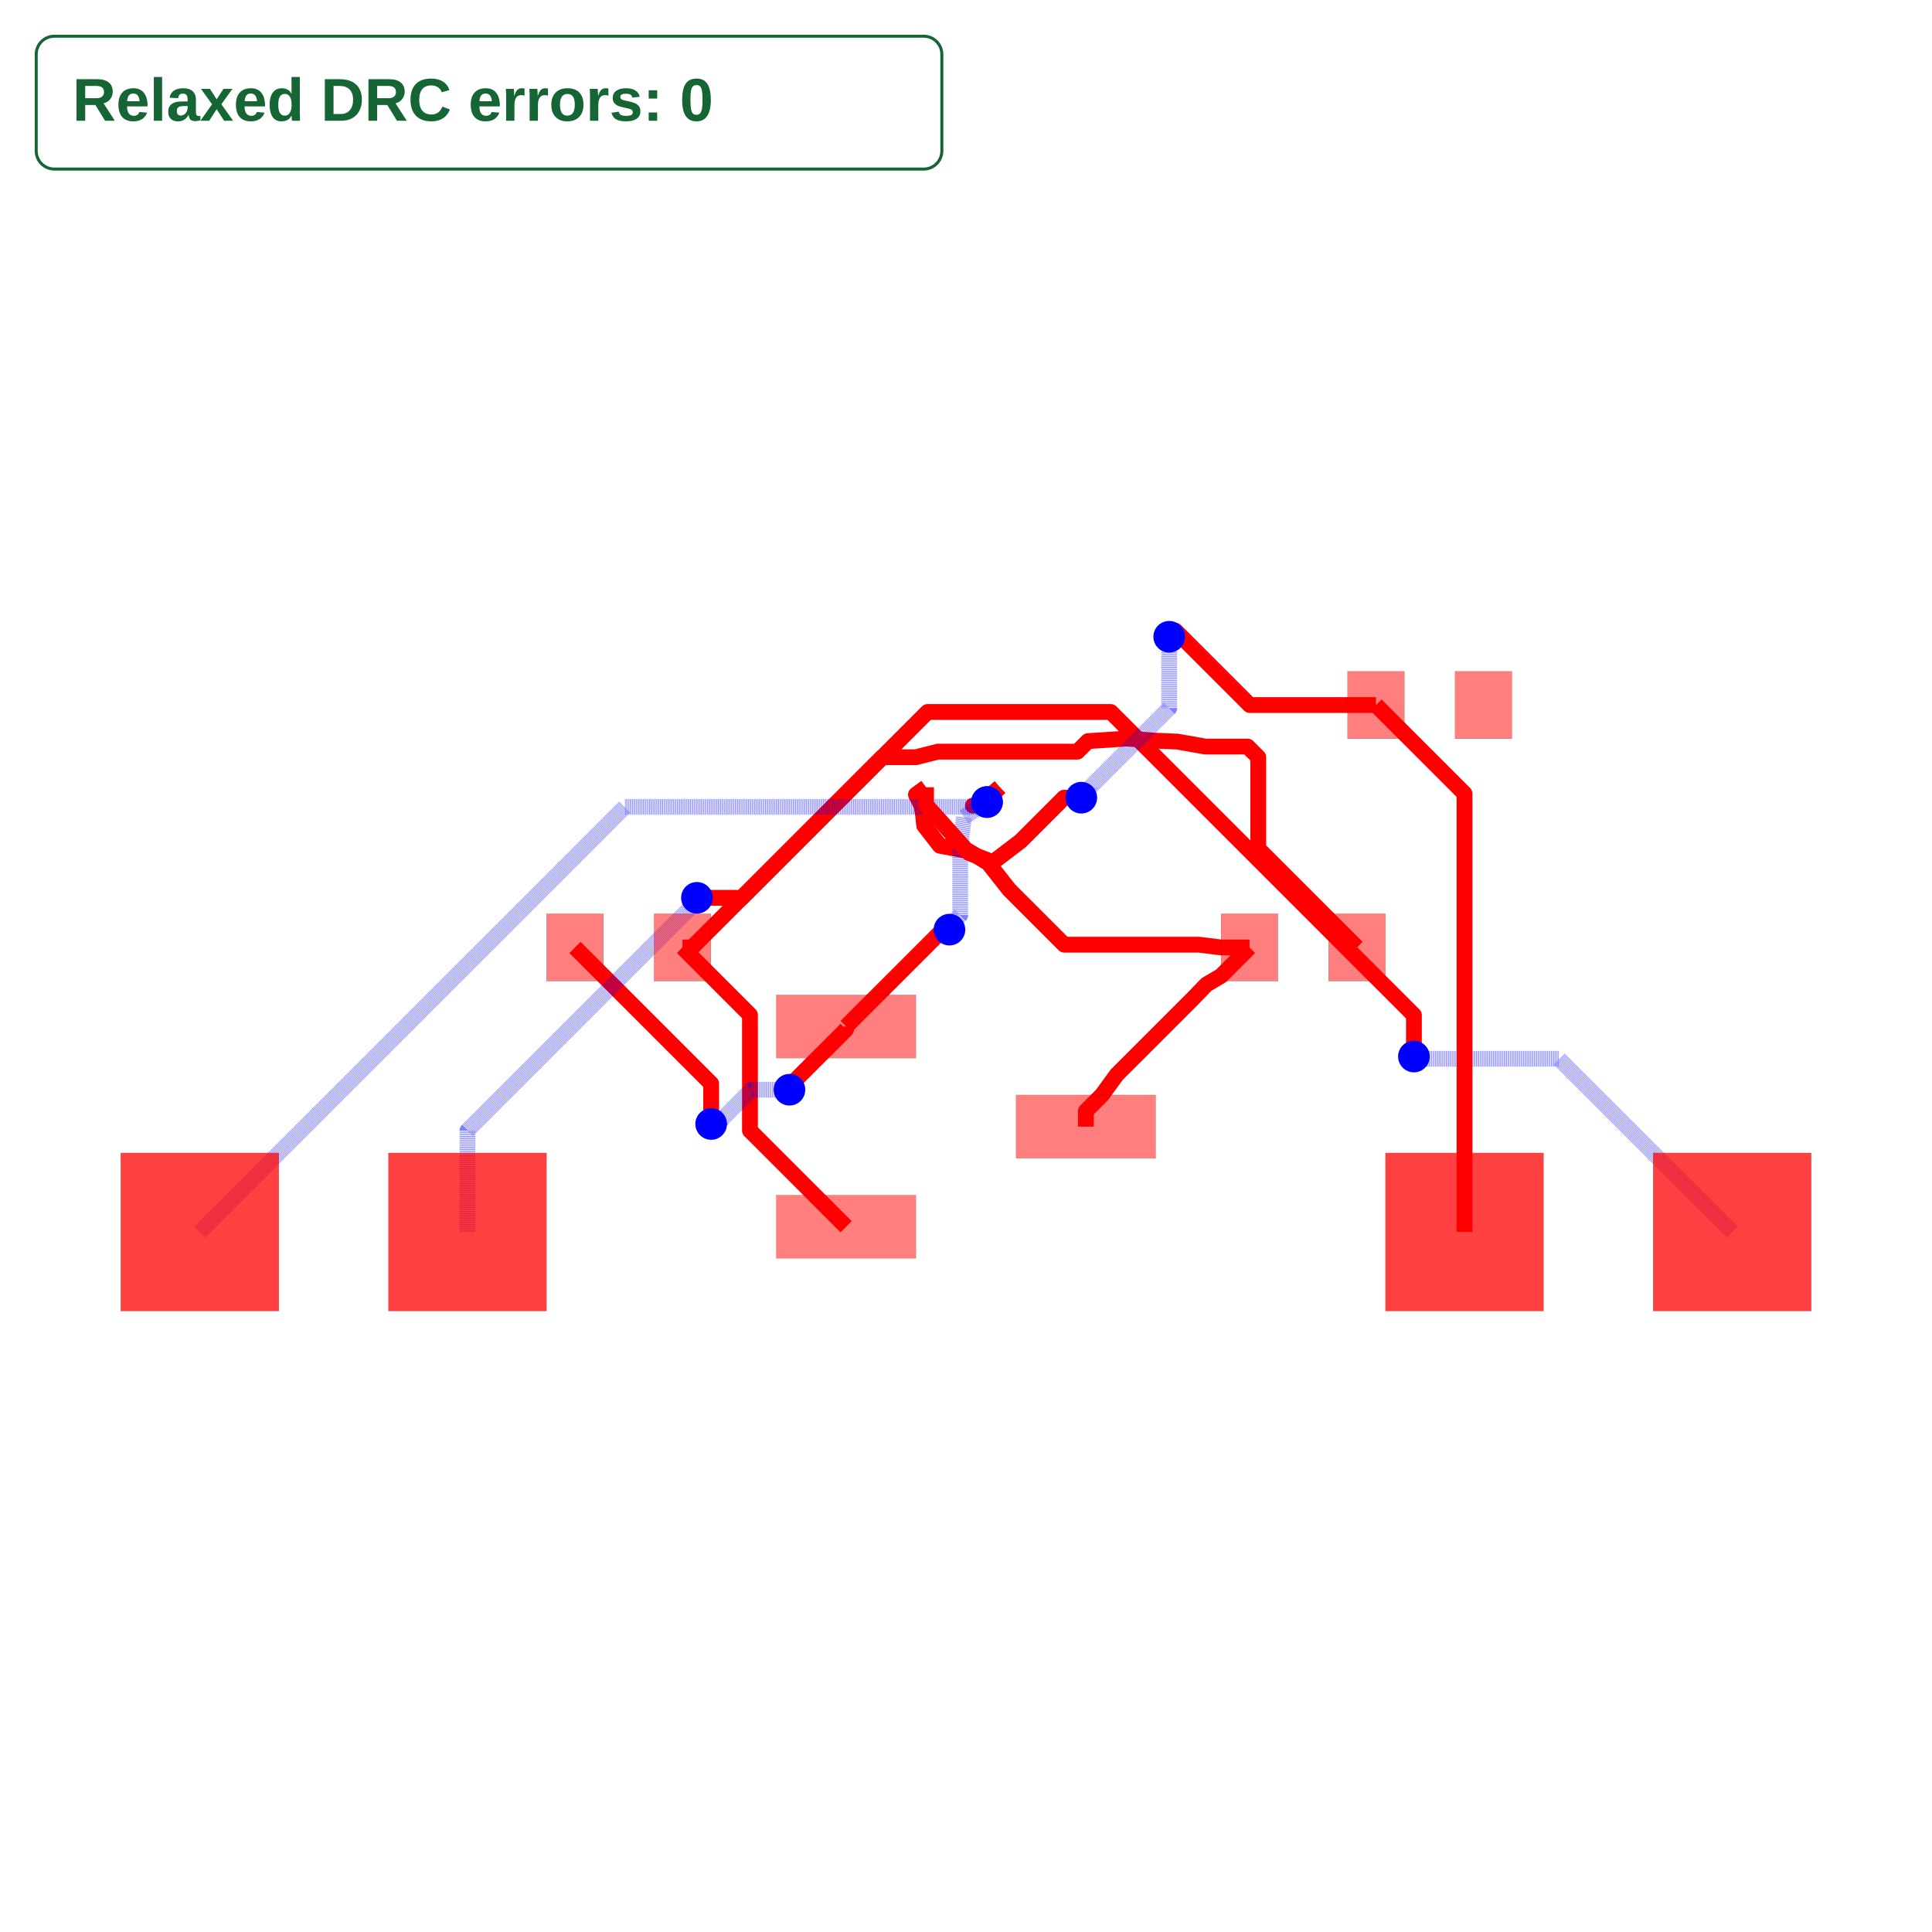
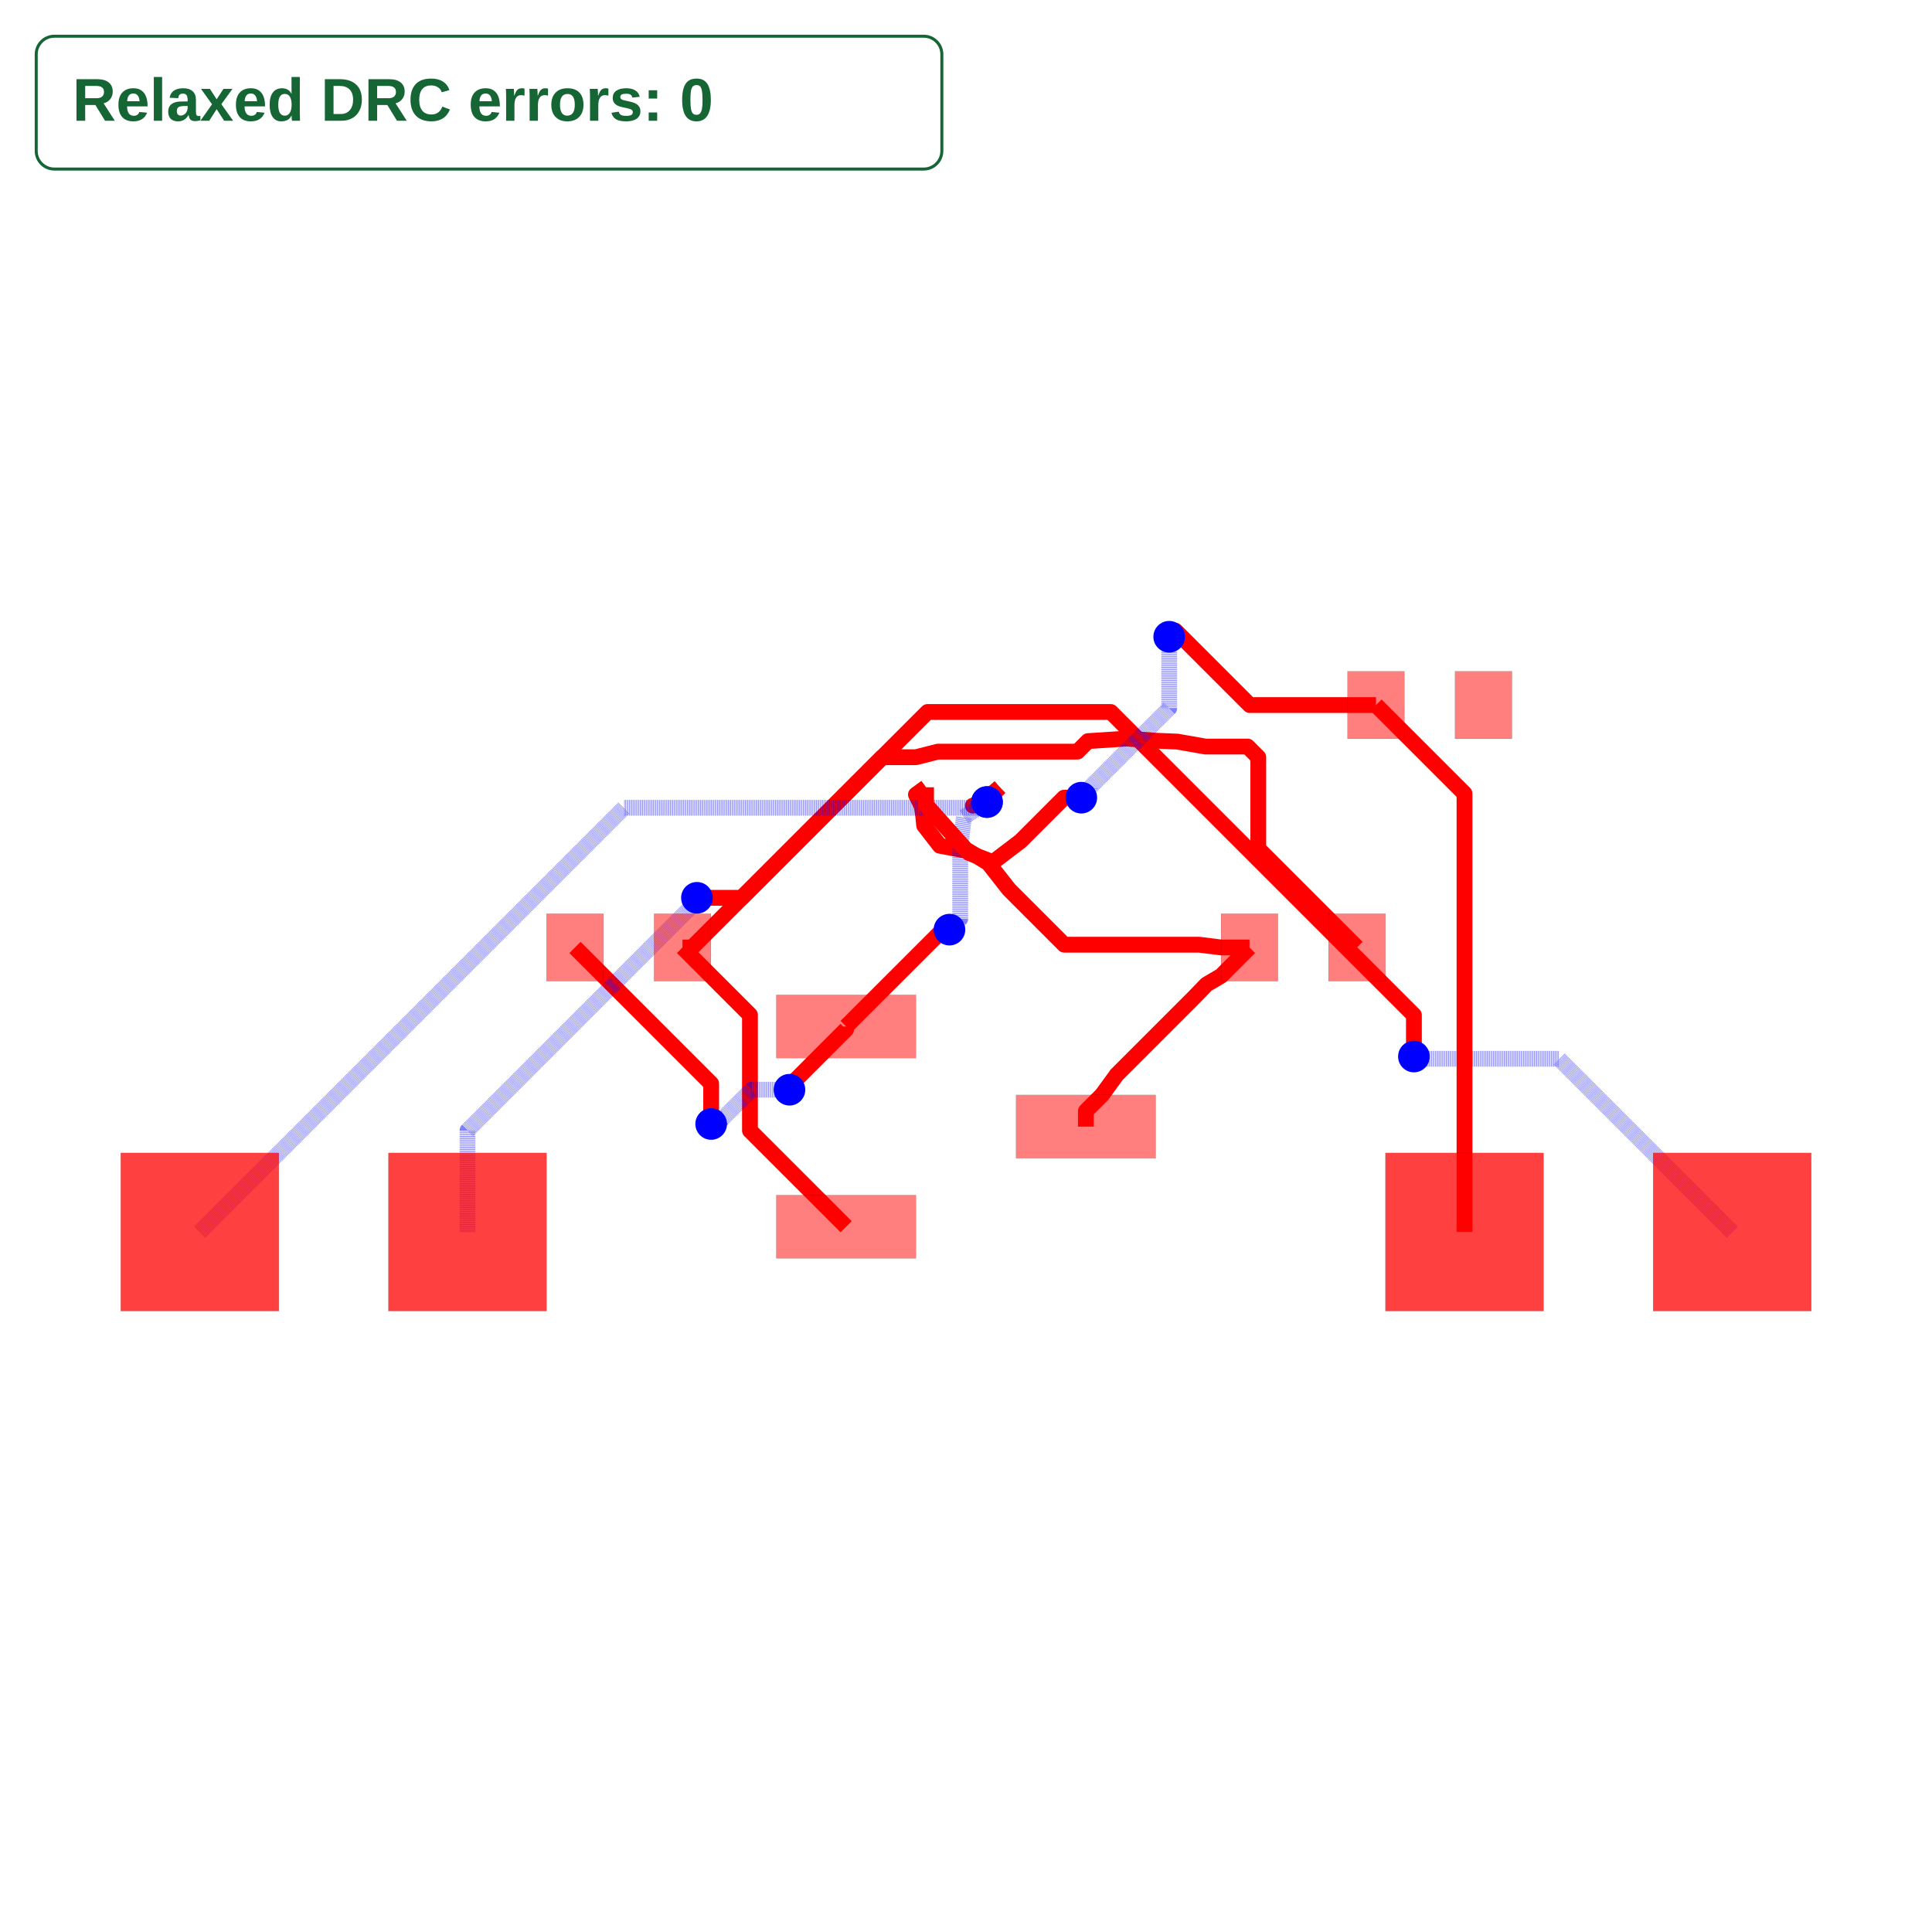
<svg xmlns="http://www.w3.org/2000/svg" width="640" height="640" viewBox="0 0 640 640">
  <rect width="100%" height="100%" fill="white" />
  <g>
    <polyline data-points="-2.6900000000000004,1.7 -2.599,1.7 -1.079,3.22" data-type="line" data-label="" points="226.085,313.855 229.262,313.855 282.329,260.788" fill="none" stroke="red" stroke-linejoin="round" stroke-width="5.237" />
  </g>
  <g>
    <polyline data-points="-1.1375,-0.95 -2.049818637751069,-0.03768136224893093 -2.049818637751069,0.921837103944612 -2.049818637751069,1.0598186377510685 -2.6900000000000004,1.7" data-type="line" data-label="" points="280.287,406.374 248.435,374.523 248.435,341.023 248.435,336.206 226.085,313.855" fill="none" stroke="red" stroke-linejoin="round" stroke-width="5.237" />
  </g>
  <g>
    <polyline data-points="-1.1375,0.95 -1.1375,0.9223926072521313 -1.6469514139181247,0.41294119333400664 -1.6469514139181247,0.3780485860818753 -1.675,0.35" data-type="line" data-label="" points="280.287,340.04 280.287,341.004 262.5,358.79 262.5,360.008 261.521,360.988" fill="none" stroke="red" stroke-linejoin="round" stroke-width="5.237" />
  </g>
  <g>
    <polyline data-points="-1.675,0.35 -2.0356803124916913,0.35 -2.310236287139256,0.075444025352435 -2.367555974647565,0.075444025352435 -2.418,0.025" data-type="line" data-label="" points="261.521,360.988 248.929,360.988 239.343,370.573 237.342,370.573 235.581,372.334" fill="none" stroke="rgba(0,0,255,0.5)" stroke-linejoin="round" stroke-width="5.237" stroke-dasharray="0.2 0.2" />
  </g>
  <g>
    <polyline data-points="-2.418,0.025 -2.418,0.40800000000000014 -3.71,1.7" data-type="line" data-label="" points="235.581,372.334 235.581,358.963 190.474,313.855" fill="none" stroke="red" stroke-linejoin="round" stroke-width="5.237" />
  </g>
  <g>
    <polyline data-points="1.1375,0 1.1375,0.14749999999999952 1.2900000000000003,0.2999999999999998 1.4276677447055017,0.489 1.4276677447055017,0.4902727421909916 2.161890328588694,1.224495326074184 2.282,1.349 2.42,1.4299999999999995 2.6900000000000004,1.7" data-type="line" data-label="" points="359.713,373.207 359.713,368.057 365.037,362.733 369.844,356.135 369.844,356.09 395.477,330.457 399.671,326.11 404.489,323.282 413.915,313.855" fill="none" stroke="red" stroke-linejoin="round" stroke-width="5.237" />
  </g>
  <g>
    <polyline data-points="2.6900000000000004,1.7 2.42,1.7 2.214,1.726 0.9322499786482135,1.726 0.4089566660570474,2.249293312591166 0.212,2.5 0.027,2.613 -0.248,2.665 -0.397,2.857 -0.406,2.948 -0.421,3.043 -0.475,3.15 -0.379,3.22" data-type="line" data-label="" points="413.915,313.855 404.489,313.855 397.297,312.948 352.547,312.948 334.278,294.678 327.401,285.925 320.943,281.98 311.342,280.165 306.14,273.461 305.825,270.284 305.302,266.968 303.416,263.232 306.768,260.788" fill="none" stroke="red" stroke-linejoin="round" stroke-width="5.237" />
  </g>
  <g>
    <polyline data-points="-1.0791666666666666,3.2198999999999995 -0.794067666666666,3.504999 -0.4750000000000001,3.504999 -0.267,3.558 1.0576647213821753,3.558 1.1574209429867688,3.6577562216045933 1.525,3.682 1.796,3.662 2.006,3.653 2.273,3.606 2.6720785776394305,3.606 2.77307957763943,3.504999 2.77307957763943,2.6369204223605696 3.71,1.7" data-type="line" data-label="" points="282.323,260.792 292.277,250.838 303.416,250.838 310.678,248.988 356.926,248.988 360.409,245.505 373.242,244.658 382.703,245.357 390.035,245.671 399.357,247.312 413.29,247.312 416.816,250.838 416.816,281.145 449.526,313.855" fill="none" stroke="red" stroke-linejoin="round" stroke-width="5.237" />
  </g>
  <g>
    <polyline data-points="0.3208333333333333,3.2198999999999995 0.137,3.067 0.065,3.046 0.19912070924344472,3.0796177922469052" data-type="line" data-label="" points="331.201,260.792 324.783,266.13 322.269,266.863 326.952,265.689" fill="none" stroke="red" stroke-linejoin="round" stroke-width="5.237" />
  </g>
  <g>
-     <polyline data-points="0.19912070924344472,3.0796177922469052 -0.02,2.936 -0.055,2.64 -0.05500000000000001,2.0071919959179434 -0.11687238939022118,1.945319606527722 -0.11687238939022118,1.9091276106097788 -0.157,1.869" data-type="line" data-label="" points="326.952,265.689 319.302,270.703 318.08,281.037 318.08,303.13 315.92,305.291 315.92,306.554 314.519,307.955" fill="none" stroke="rgba(0,0,255,0.5)" stroke-linejoin="round" stroke-width="5.237" stroke-dasharray="0.2 0.2" />
+     <polyline data-points="0.19912070924344472,3.0796177922469052 -0.02,2.936 -0.055,2.64 -0.055,1.971 -0.157,1.869" data-type="line" data-label="" points="326.952,265.689 319.302,270.703 318.08,281.037 318.08,304.394 314.519,307.955" fill="none" stroke="rgba(0,0,255,0.5)" stroke-linejoin="round" stroke-width="5.237" stroke-dasharray="0.2 0.2" />
  </g>
  <g>
-     <polyline data-points="-0.157,1.869 -0.21833096970085242,1.869 -0.6444949608192245,1.4428360088816279 -1.1375,0.95" data-type="line" data-label="" points="314.519,307.955 312.377,307.955 297.499,322.834 280.287,340.04" fill="none" stroke="red" stroke-linejoin="round" stroke-width="5.237" />
+     <polyline data-points="-0.157,1.869 -0.21827285714285716,1.869 -0.4750000000000001,1.612272857142857 -1.1375,0.95" data-type="line" data-label="" points="314.519,307.955 312.38,307.955 303.416,316.918 280.287,340.04" fill="none" stroke="red" stroke-linejoin="round" stroke-width="5.237" />
  </g>
  <g>
    <polyline data-points="-4.73,-1 -4.73,-0.036608368450322004 -2.594745297860982,2.0986463336886962 -2.594745297860982,2.1292547021390176 -2.553,2.171" data-type="line" data-label="" points="154.863,408.12 154.863,374.485 229.41,299.938 229.41,298.869 230.868,297.411" fill="none" stroke="rgba(0,0,255,0.5)" stroke-linejoin="round" stroke-width="5.237" stroke-dasharray="0.2 0.2" />
  </g>
  <g>
    <polyline data-points="-2.553,2.171 -2.128,2.171 -1.079,3.22" data-type="line" data-label="" points="230.868,297.411 245.706,297.411 282.329,260.788" fill="none" stroke="red" stroke-linejoin="round" stroke-width="5.237" />
  </g>
  <g>
    <polyline data-points="7.27,-1 5.626588562232006,0.643411437767994 4.450967755975315,0.643411437767994 4.271588562232006,0.643411437767994 4.25,0.665" data-type="line" data-label="" points="573.815,408.12 516.44,350.744 475.395,350.744 469.133,350.744 468.379,349.99" fill="none" stroke="rgba(0,0,255,0.5)" stroke-linejoin="round" stroke-width="5.237" stroke-dasharray="0.2 0.2" />
  </g>
  <g>
    <polyline data-points="4.25,0.665 4.25,1.0578955819506195 1.3737038763915765,3.934191705559043 -0.3648082944409572,3.934191705559043 -1.079,3.22" data-type="line" data-label="" points="468.379,349.99 468.379,336.273 367.96,235.854 307.264,235.854 282.329,260.788" fill="none" stroke="red" stroke-linejoin="round" stroke-width="5.237" />
  </g>
  <g>
-     <polyline data-points="-7.27,-1 -3.2359731841931865,3.034026815806813 0.10802798072400224,3.0340268158068135 0.1154122211105845,3.0340268158068135 0.19912070924344472,3.0796177922469052" data-type="line" data-label="" points="66.185,408.12 207.023,267.281 323.772,267.281 324.029,267.281 326.952,265.689" fill="none" stroke="rgba(0,0,255,0.5)" stroke-linejoin="round" stroke-width="5.237" stroke-dasharray="0.2 0.2" />
+     <polyline data-points="-7.27,-1 -3.2447817476029455,3.025218252397054 0.10794939617791277,3.025218252397054 0.12422078452034394,3.025218252397054 0.19912070924344472,3.0796177922469052" data-type="line" data-label="" points="66.185,408.12 206.716,267.588 323.769,267.588 324.337,267.588 326.952,265.689" fill="none" stroke="rgba(0,0,255,0.5)" stroke-linejoin="round" stroke-width="5.237" stroke-dasharray="0.2 0.2" />
  </g>
  <g>
    <polyline data-points="0.19912070924344472,3.0796177922469052 0.20944038481968966,3.1084403848196898 0.321,3.22" data-type="line" data-label="" points="326.952,265.689 327.312,264.683 331.207,260.788" fill="none" stroke="red" stroke-linejoin="round" stroke-width="5.237" />
  </g>
  <g>
    <polyline data-points="3.8900000000000006,4 2.692376775642834,4 1.9861883878214173,4.706188387821417 1.928,4.648" data-type="line" data-label="" points="455.81,233.556 413.998,233.556 389.343,208.901 387.312,210.933" fill="none" stroke="red" stroke-linejoin="round" stroke-width="5.237" />
  </g>
  <g>
    <polyline data-points="1.928,4.648 1.928,3.969939301686467 1.1707717255151104,3.2127110272015775 1.1707717255151104,3.1977717255151106 1.094,3.121" data-type="line" data-label="" points="387.312,210.933 387.312,234.606 360.875,261.043 360.875,261.564 358.195,264.244" fill="none" stroke="rgba(0,0,255,0.5)" stroke-linejoin="round" stroke-width="5.237" stroke-dasharray="0.2 0.2" />
  </g>
  <g>
    <polyline data-points="1.094,3.121 0.9299143110229531,3.121 0.5170783310036067,2.7081640199806536 0.25558406172405995,2.5092269152538544 0.02886644204259554,2.595689921458677 -0.379,3.0520000000000005 -0.379,3.22" data-type="line" data-label="" points="358.195,264.244 352.466,264.244 338.053,278.658 328.923,285.603 321.008,282.584 306.768,266.653 306.768,260.788" fill="none" stroke="red" stroke-linejoin="round" stroke-width="5.237" />
  </g>
  <g>
    <polyline data-points="3.8900000000000006,4 4.73,3.16 4.73,-1" data-type="line" data-label="" points="455.81,233.556 485.137,262.883 485.137,408.12" fill="none" stroke="red" stroke-linejoin="round" stroke-width="5.237" />
  </g>
  <g>
    <rect data-type="rect" data-label="top source_trace_6" data-x="-1.1375" data-y="0.95" x="257.157" y="329.566" width="46.259" height="20.948" fill="rgba(255,0,0,0.5)" stroke="black" stroke-width="0.029" />
  </g>
  <g>
    <rect data-type="rect" data-label="top source_trace_9, source_trace_7" data-x="-1.1375" data-y="-0.95" x="257.157" y="395.9" width="46.259" height="20.948" fill="rgba(255,0,0,0.5)" stroke="black" stroke-width="0.029" />
  </g>
  <g>
    <rect data-type="rect" data-label="top source_trace_8, source_trace_4" data-x="1.1375" data-y="0" x="336.584" y="362.733" width="46.259" height="20.948" fill="rgba(255,0,0,0.5)" stroke="black" stroke-width="0.029" />
  </g>
  <g>
    <rect data-type="rect" data-label="top source_trace_6" data-x="-3.71" data-y="1.7" x="181.047" y="302.683" width="18.853" height="22.344" fill="rgba(255,0,0,0.5)" stroke="black" stroke-width="0.029" />
  </g>
  <g>
    <rect data-type="rect" data-label="top source_trace_9, source_trace_7" data-x="-2.6900000000000004" data-y="1.7" x="216.658" y="302.683" width="18.853" height="22.344" fill="rgba(255,0,0,0.5)" stroke="black" stroke-width="0.029" />
  </g>
  <g>
    <rect data-type="rect" data-label="top source_trace_8, source_trace_4" data-x="2.6900000000000004" data-y="1.7" x="404.489" y="302.683" width="18.853" height="22.344" fill="rgba(255,0,0,0.5)" stroke="black" stroke-width="0.029" />
  </g>
  <g>
    <rect data-type="rect" data-label="top source_trace_9, source_trace_7" data-x="3.71" data-y="1.7" x="440.1" y="302.683" width="18.853" height="22.344" fill="rgba(255,0,0,0.5)" stroke="black" stroke-width="0.029" />
  </g>
  <g>
    <rect data-type="rect" data-label="top source_trace_8, source_trace_4" data-x="3.8900000000000006" data-y="4" x="446.384" y="222.384" width="18.853" height="22.344" fill="rgba(255,0,0,0.5)" stroke="black" stroke-width="0.029" />
  </g>
  <g>
    <rect data-type="rect" data-label="top" data-x="4.91" data-y="4" x="481.995" y="222.384" width="18.853" height="22.344" fill="rgba(255,0,0,0.5)" stroke="black" stroke-width="0.029" />
  </g>
  <g>
    <rect data-type="rect" data-label="top source_trace_6 bottom source_trace_6" data-x="-7.27" data-y="-1" x="40" y="381.935" width="52.369" height="52.369" fill="rgba(255,0,0,0.75)" stroke="black" stroke-width="0.029" />
  </g>
  <g>
    <rect data-type="rect" data-label="top source_trace_9, source_trace_7 bottom source_trace_9, source_trace_7" data-x="-4.73" data-y="-1" x="128.678" y="381.935" width="52.369" height="52.369" fill="rgba(255,0,0,0.75)" stroke="black" stroke-width="0.029" />
  </g>
  <g>
    <rect data-type="rect" data-label="top source_trace_8, source_trace_4 bottom source_trace_8, source_trace_4" data-x="4.73" data-y="-1" x="458.953" y="381.935" width="52.369" height="52.369" fill="rgba(255,0,0,0.75)" stroke="black" stroke-width="0.029" />
  </g>
  <g>
    <rect data-type="rect" data-label="top source_trace_9, source_trace_7 bottom source_trace_9, source_trace_7" data-x="7.27" data-y="-1" x="547.631" y="381.935" width="52.369" height="52.369" fill="rgba(255,0,0,0.75)" stroke="black" stroke-width="0.029" />
  </g>
  <circle data-type="circle" data-label="" data-x="-1.675" data-y="0.35" cx="261.521" cy="360.988" r="5.237" fill="blue" stroke="none" stroke-width="0.029" />
  <circle data-type="circle" data-label="" data-x="-2.418" data-y="0.025" cx="235.581" cy="372.334" r="5.237" fill="blue" stroke="none" stroke-width="0.029" />
  <circle data-type="circle" data-label="" data-x="0.19912070924344472" data-y="3.0796177922469052" cx="326.952" cy="265.689" r="5.237" fill="blue" stroke="none" stroke-width="0.029" />
  <circle data-type="circle" data-label="" data-x="-0.157" data-y="1.869" cx="314.519" cy="307.955" r="5.237" fill="blue" stroke="none" stroke-width="0.029" />
  <circle data-type="circle" data-label="" data-x="-2.553" data-y="2.171" cx="230.868" cy="297.411" r="5.237" fill="blue" stroke="none" stroke-width="0.029" />
  <circle data-type="circle" data-label="" data-x="4.25" data-y="0.665" cx="468.379" cy="349.99" r="5.237" fill="blue" stroke="none" stroke-width="0.029" />
  <circle data-type="circle" data-label="" data-x="0.19912070924344472" data-y="3.0796177922469052" cx="326.952" cy="265.689" r="5.237" fill="blue" stroke="none" stroke-width="0.029" />
  <circle data-type="circle" data-label="" data-x="1.928" data-y="4.648" cx="387.312" cy="210.933" r="5.237" fill="blue" stroke="none" stroke-width="0.029" />
  <circle data-type="circle" data-label="" data-x="1.094" data-y="3.121" cx="358.195" cy="264.244" r="5.237" fill="blue" stroke="none" stroke-width="0.029" />
  <g id="crosshair" style="display: none">
    <line id="crosshair-h" y1="0" y2="640" stroke="#666" stroke-width="0.5" />
    <line id="crosshair-v" x1="0" x2="640" stroke="#666" stroke-width="0.5" />
    <text id="coordinates" font-family="monospace" font-size="12" fill="#666" />
  </g>
  <g data-testid="relaxed-drc-summary">
    <rect x="12" y="12" width="300" height="44" rx="6" fill="white" stroke="#166534" />
    <text x="24" y="40" font-family="Arial, sans-serif" font-size="20" font-weight="600" fill="#166534">Relaxed DRC errors: 0</text>
  </g>
</svg>
